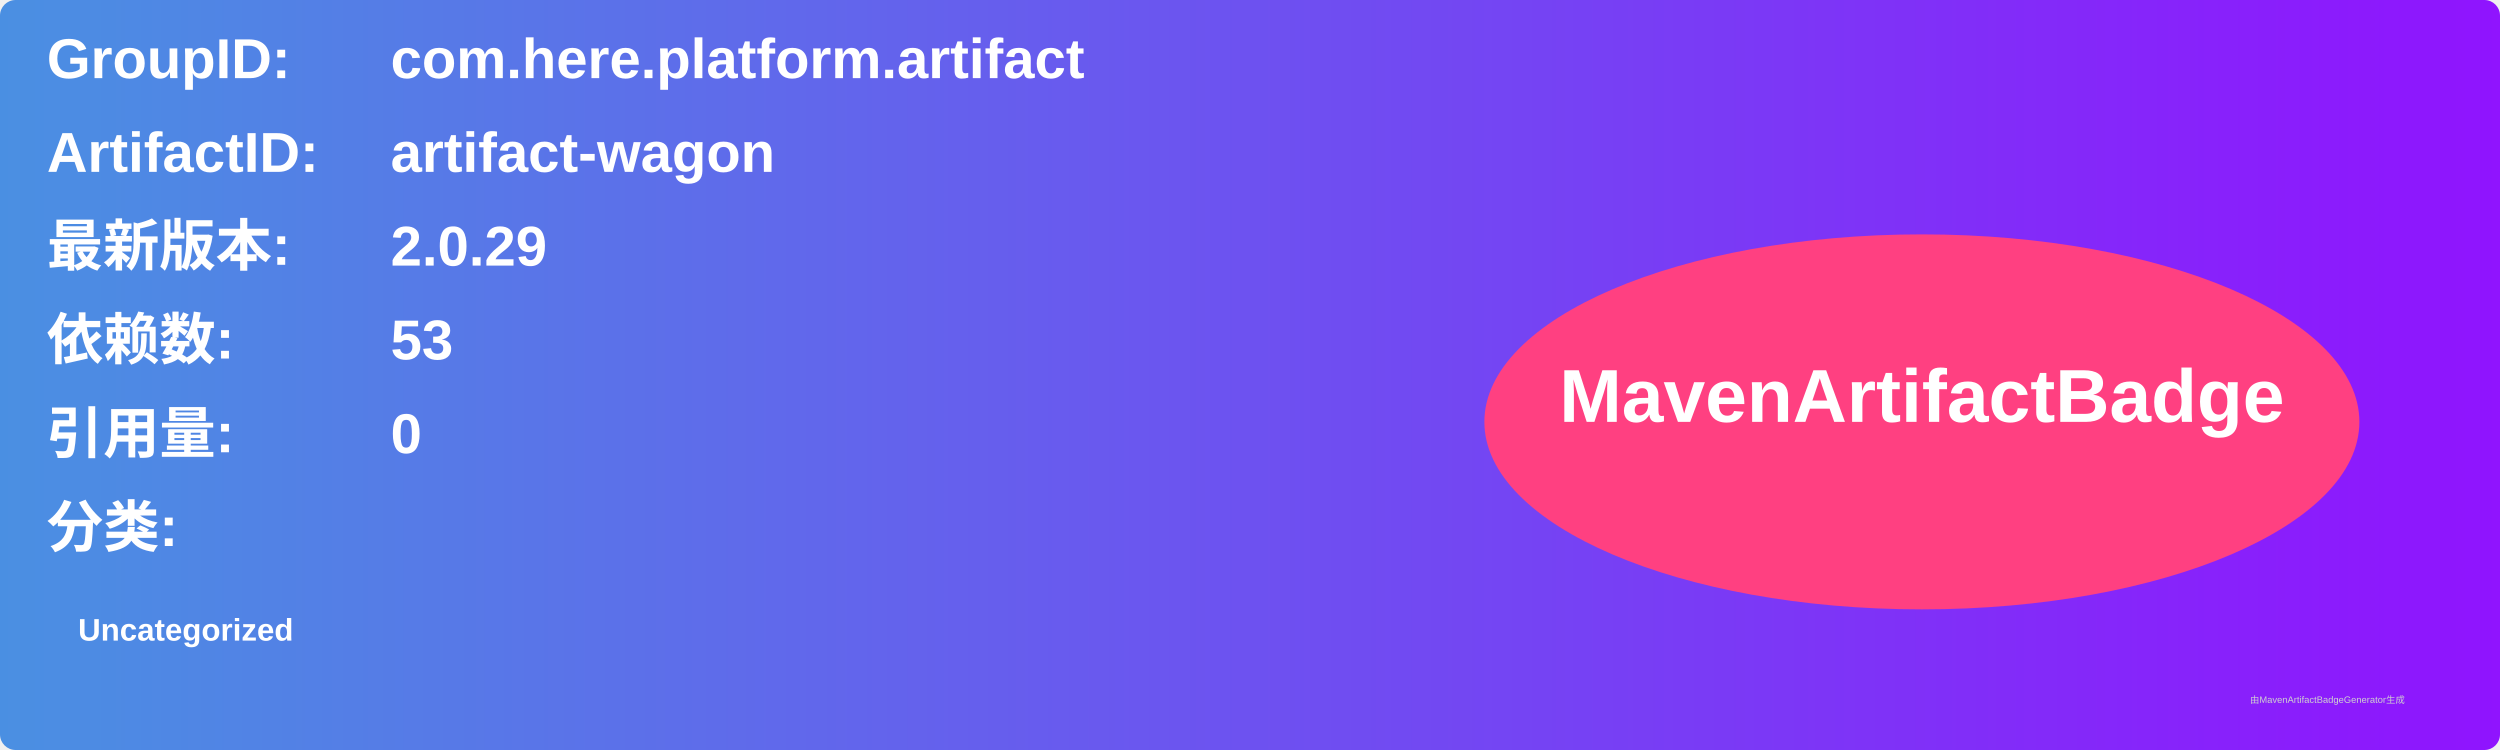
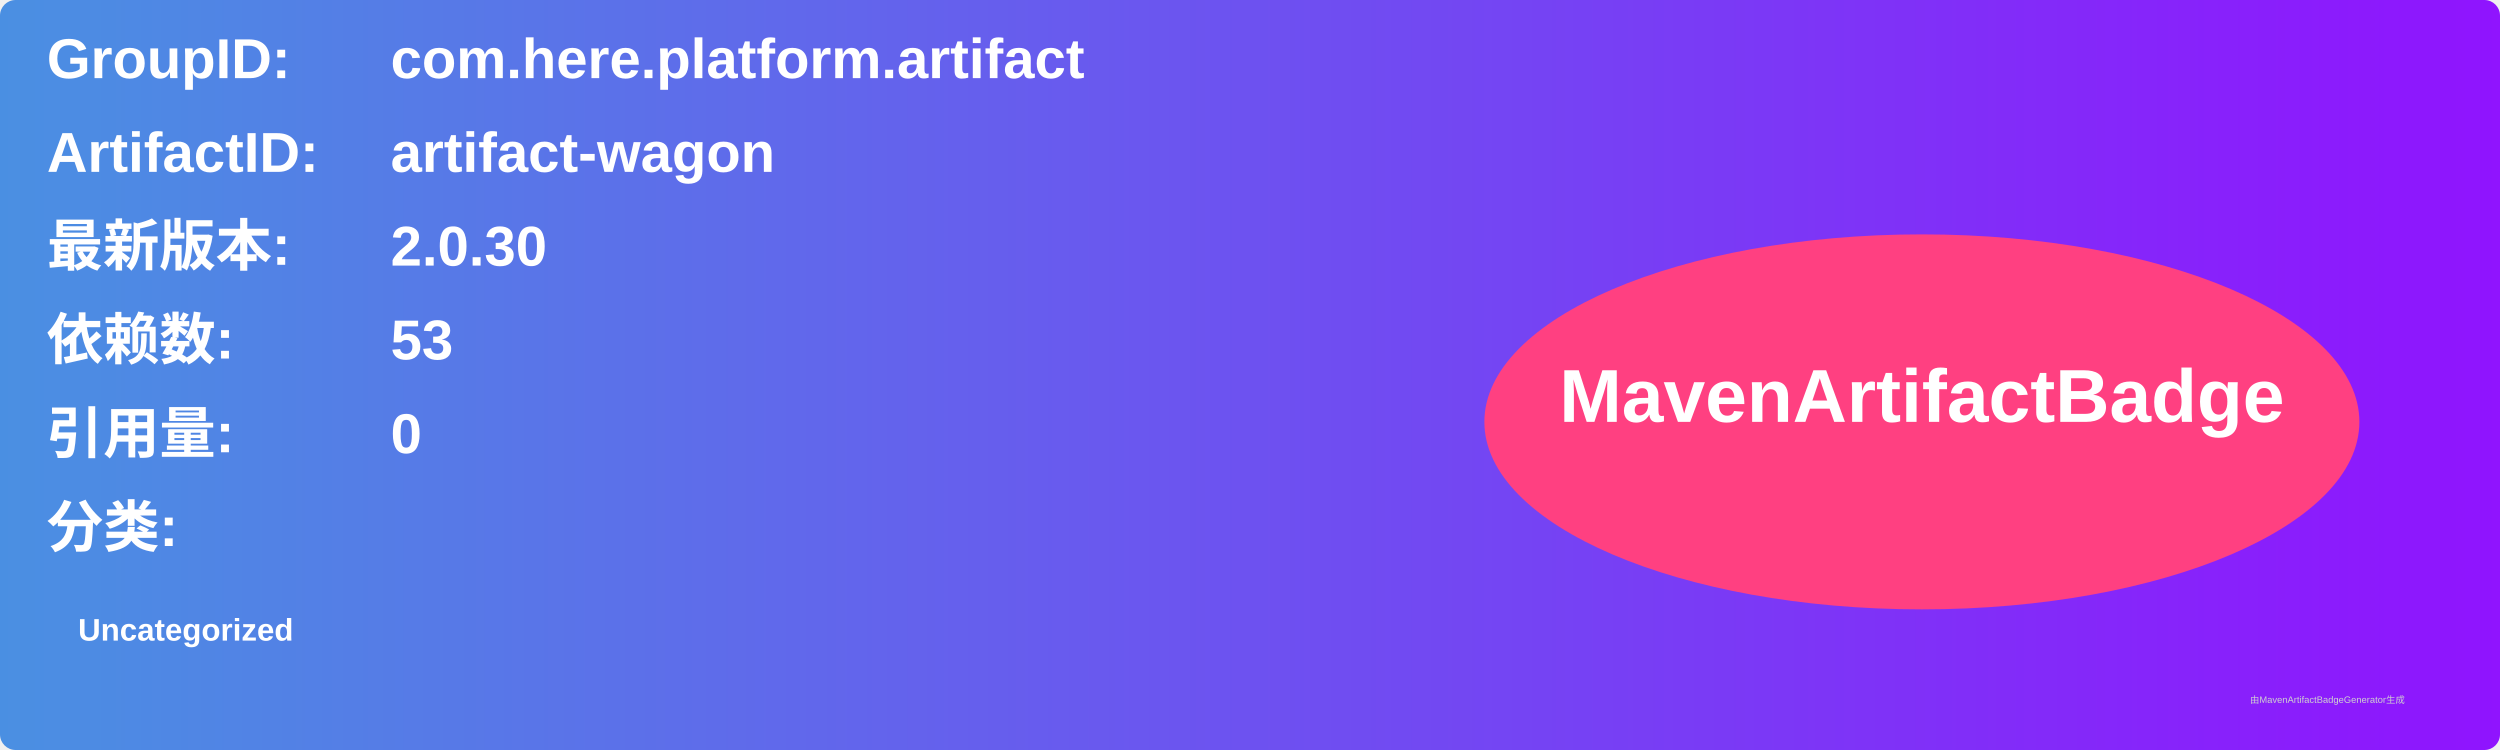
<svg xmlns="http://www.w3.org/2000/svg" width="800" height="240" viewBox="0 0 800 240">
  <linearGradient id="grad" x1="0%" y1="0%" x2="100%" y2="0%">
    <stop offset="0%" stop-color="#4a90e2" />
    <stop offset="100%" stop-color="#9013fe" />
  </linearGradient>
  <rect width="100%" height="100%" rx="5" ry="5" fill="url(#grad)" />
  <g transform="translate(15, 15)">
    <text x="0" y="10" font-family="Arial" font-size="18" fill="white" font-weight="bold" width="260">GroupID:</text>
    <text x="110" y="10" font-family="Arial" font-size="18" fill="white" font-weight="bold" width="460">com.here.platform.artifact</text>
    <text x="0" y="40" font-family="Arial" font-size="18" fill="white" font-weight="bold" width="260">ArtifactID:</text>
    <text x="110" y="40" font-family="Arial" font-size="18" fill="white" font-weight="bold" width="460">artifact-wagon</text>
    <text x="0" y="70" font-family="Arial" font-size="18" fill="white" font-weight="bold">最新版本:</text>
    <text x="110" y="70" font-family="Arial" font-size="18" fill="white" font-weight="bold">
-       <tspan font-weight="bold">2.0.29</tspan>
+       <tspan font-weight="bold">2.0.30</tspan>
    </text>
    <text x="0" y="100" font-family="Arial" font-size="18" fill="white" font-weight="bold">依赖数: </text>
    <text x="110" y="100" font-family="Arial" font-size="18" fill="white">
      <tspan font-weight="bold">53</tspan>
    </text>
    <text x="0" y="130" font-family="Arial" font-size="18" fill="white" font-weight="bold">引用量: </text>
    <text x="110" y="130" font-family="Arial" font-size="18" fill="white">
      <tspan font-weight="bold">0</tspan>
    </text>
    <text x="0" y="160" font-family="Arial" font-size="18" fill="white" font-weight="bold">分类:</text>
    <text x="10" y="190" font-family="Arial" font-size="10" fill="white">
      <tspan font-weight="bold">Uncategorized</tspan>
    </text>
    <ellipse cx="600" cy="120" rx="140" ry="60" fill="#ff4081" />
    <text x="600" y="120" text-anchor="middle" font-family="Arial" font-size="24" fill="white" font-weight="bold">MavenArtifactBadge</text>
  </g>
  <text x="720" y="225" font-family="Arial" font-size="3" fill="#d0d0d0">由MavenArtifactBadgeGenerator生成</text>
</svg>
